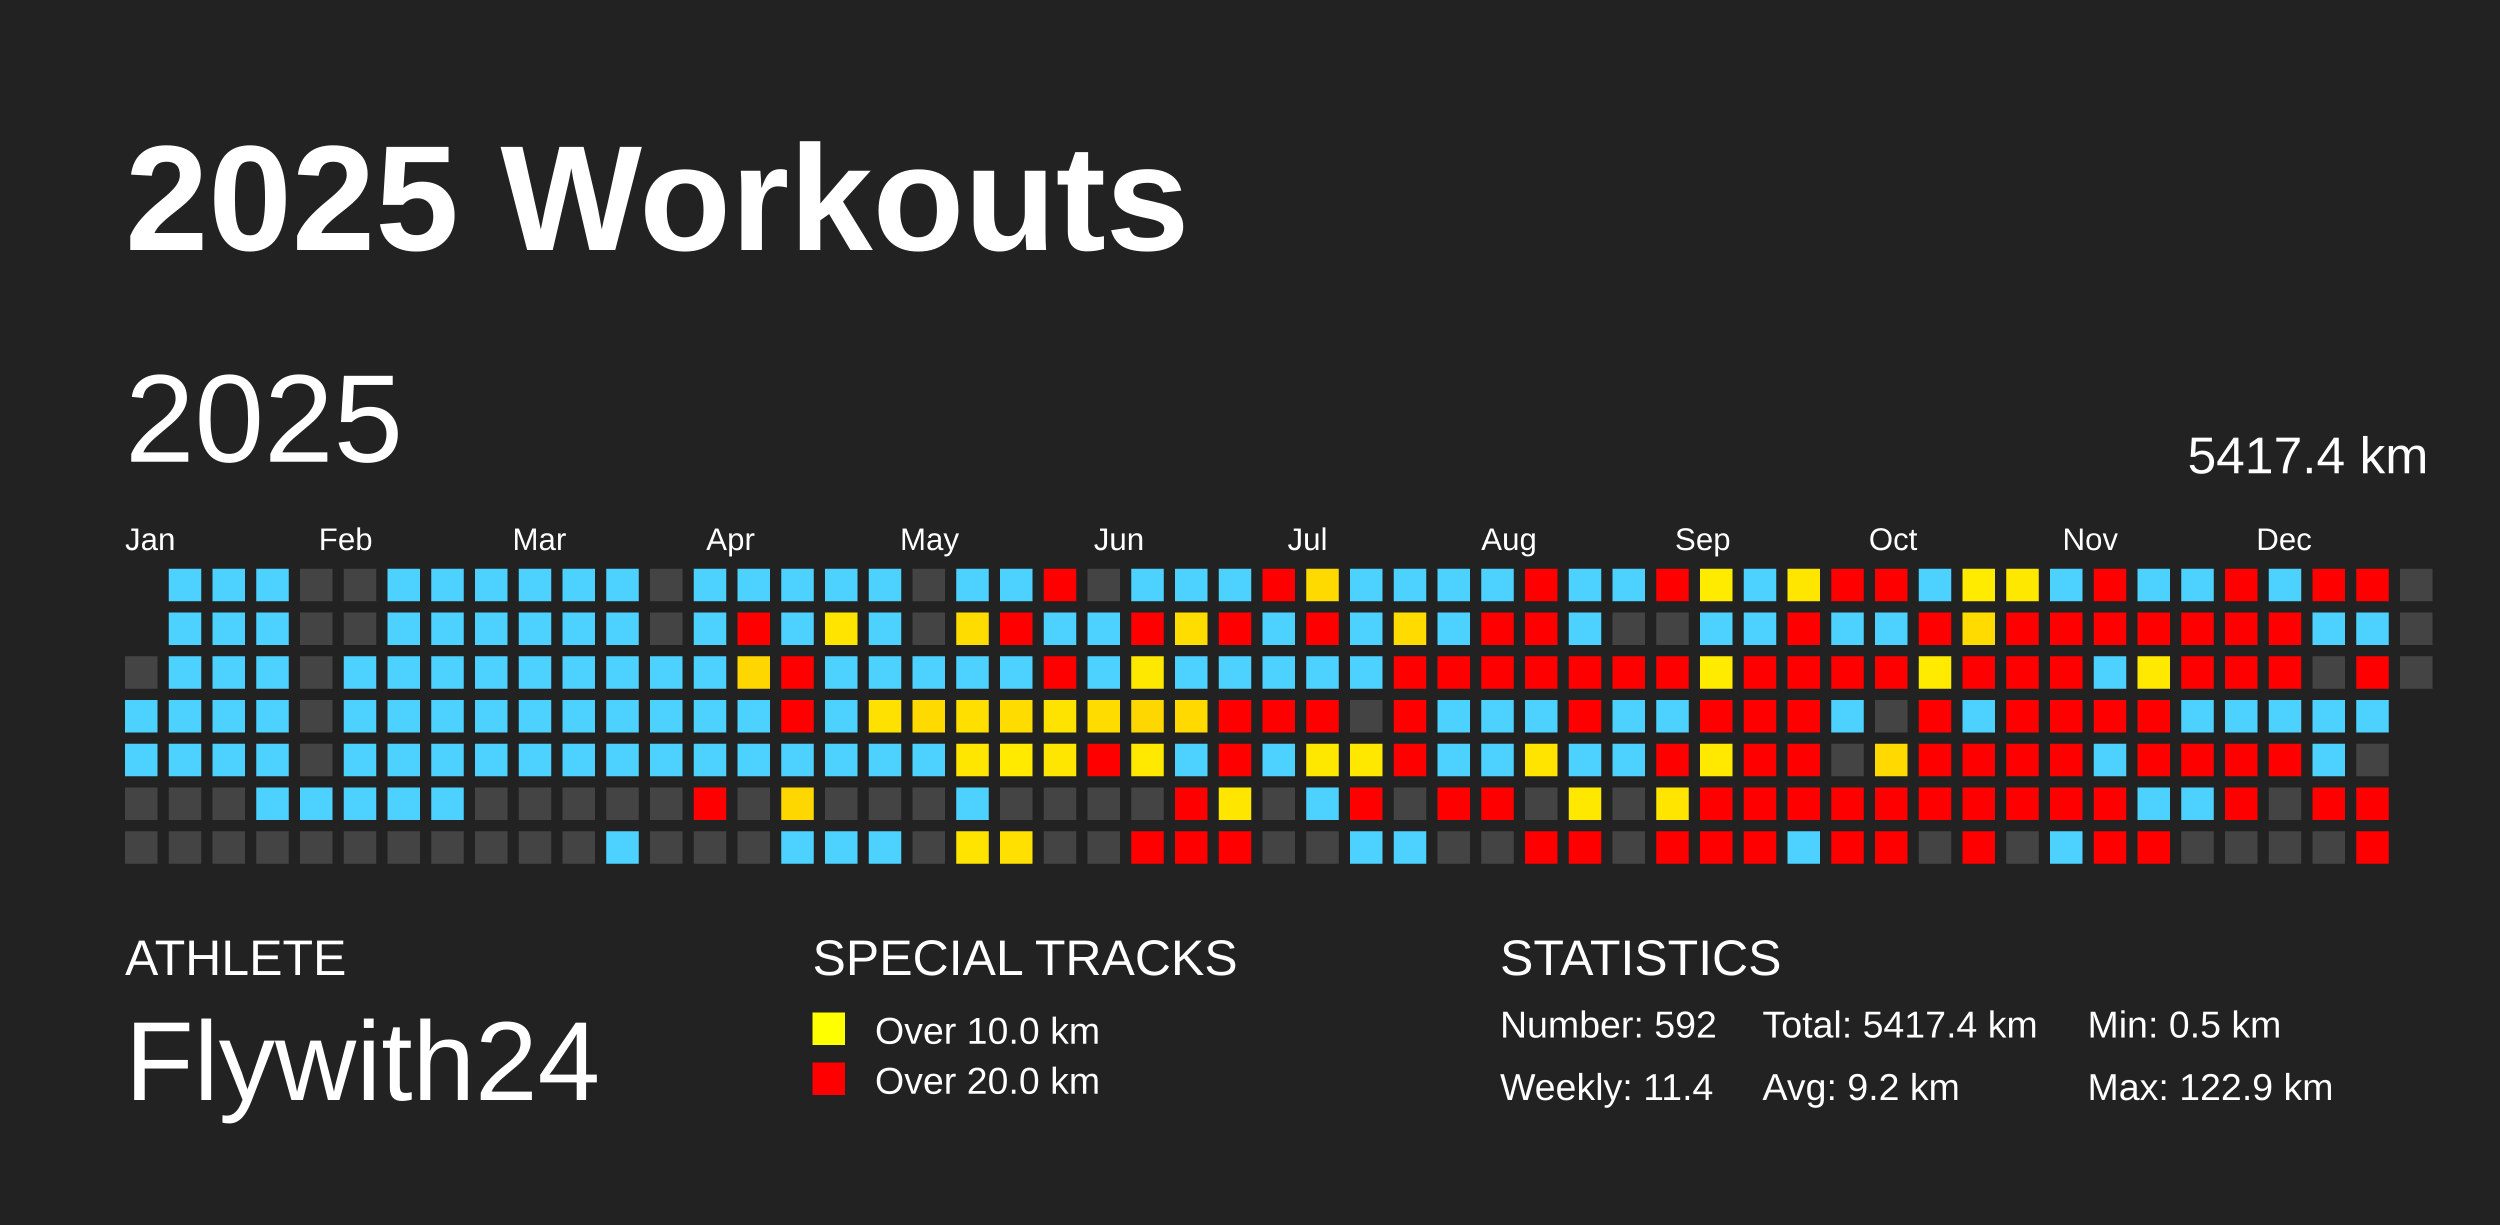
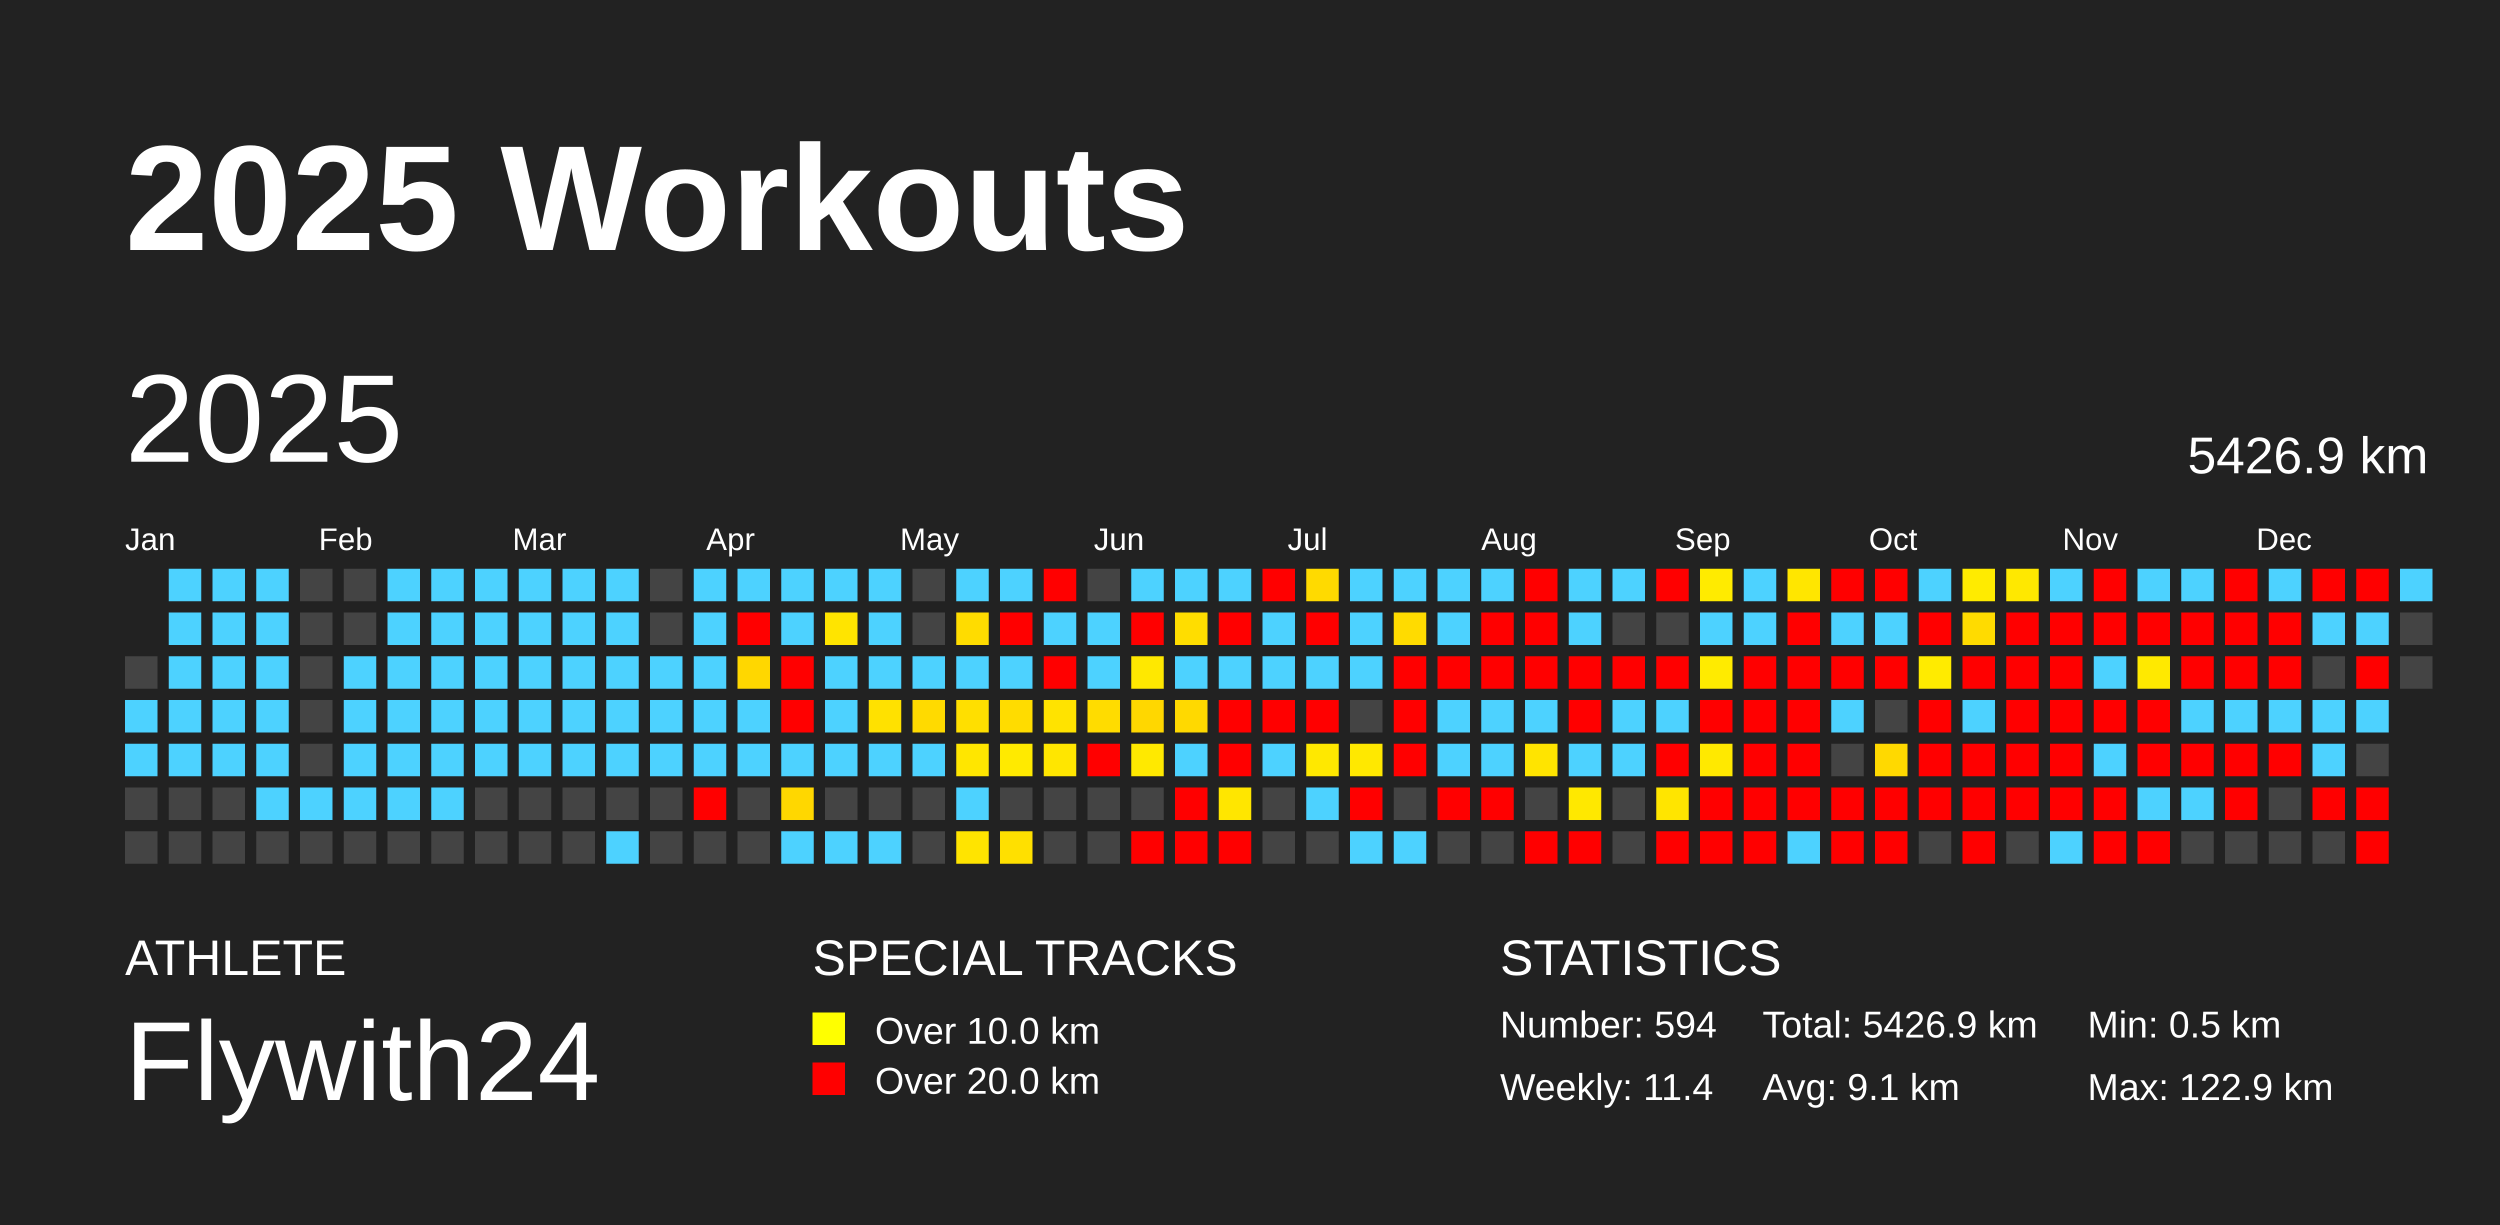
<svg xmlns="http://www.w3.org/2000/svg" baseProfile="full" height="98mm" version="1.1" viewBox="0,0,200,98" width="200mm">
  <defs />
  <rect fill="#222222" height="98" width="200" x="0" y="0" />
  <text fill="#FFFFFF" style="font-size:12px; font-family:Arial; font-weight:bold;" x="10" y="20">2025 Workouts</text>
  <text fill="#FFFFFF" style="font-size:4px; font-family:Arial" x="10" y="78">ATHLETE</text>
  <text fill="#FFFFFF" style="font-size:9px; font-family:Arial" x="10" y="88">Flywith24</text>
  <text fill="#FFFFFF" style="font-size:4px; font-family:Arial" x="65" y="78">SPECIAL TRACKS</text>
  <rect fill="yellow" height="2.6" width="2.6" x="65" y="81" />
  <text fill="#FFFFFF" style="font-size:3px; font-family:Arial" x="70" y="83.5">Over 10.0 km</text>
  <rect fill="red" height="2.6" width="2.6" x="65" y="85" />
  <text fill="#FFFFFF" style="font-size:3px; font-family:Arial" x="70" y="87.5">Over 20.0 km</text>
  <text fill="#FFFFFF" style="font-size:4px; font-family:Arial" x="120" y="78">STATISTICS</text>
-   <text fill="#FFFFFF" style="font-size:3px; font-family:Arial" x="120" y="83">Number: 592</text>
+   <text fill="#FFFFFF" style="font-size:3px; font-family:Arial" x="120" y="83">Number: 594</text>
  <text fill="#FFFFFF" style="font-size:3px; font-family:Arial" x="120" y="88">Weekly: 11.4</text>
-   <text fill="#FFFFFF" style="font-size:3px; font-family:Arial" x="141" y="83">Total: 5417.4 km</text>
-   <text fill="#FFFFFF" style="font-size:3px; font-family:Arial" x="141" y="88">Avg: 9.2 km</text>
+   <text fill="#FFFFFF" style="font-size:3px; font-family:Arial" x="141" y="83">Total: 5426.9 km</text>
+   <text fill="#FFFFFF" style="font-size:3px; font-family:Arial" x="141" y="88">Avg: 9.1 km</text>
  <text fill="#FFFFFF" style="font-size:3px; font-family:Arial" x="167" y="83">Min: 0.5 km</text>
  <text fill="#FFFFFF" style="font-size:3px; font-family:Arial" x="167" y="88">Max: 122.9 km</text>
  <text dominant-baseline="hanging" fill="#FFFFFF" style="font-size:10.0px; font-family:Arial;" x="10" y="30">2025</text>
-   <text dominant-baseline="hanging" fill="#FFFFFF" style="font-size:4.125px; font-family:Arial;" x="175" y="35">5417.4 km</text>
+   <text dominant-baseline="hanging" fill="#FFFFFF" style="font-size:4.125px; font-family:Arial;" x="175" y="35">5426.9 km</text>
  <text fill="#FFFFFF" style="font-size:2.5px; font-family:Arial" x="10.0" y="44">Jan</text>
  <text fill="#FFFFFF" style="font-size:2.5px; font-family:Arial" x="25.5" y="44">Feb</text>
  <text fill="#FFFFFF" style="font-size:2.5px; font-family:Arial" x="41.0" y="44">Mar</text>
  <text fill="#FFFFFF" style="font-size:2.5px; font-family:Arial" x="56.5" y="44">Apr</text>
  <text fill="#FFFFFF" style="font-size:2.5px; font-family:Arial" x="72.0" y="44">May</text>
  <text fill="#FFFFFF" style="font-size:2.5px; font-family:Arial" x="87.5" y="44">Jun</text>
  <text fill="#FFFFFF" style="font-size:2.5px; font-family:Arial" x="103.0" y="44">Jul</text>
  <text fill="#FFFFFF" style="font-size:2.5px; font-family:Arial" x="118.5" y="44">Aug</text>
  <text fill="#FFFFFF" style="font-size:2.5px; font-family:Arial" x="134.0" y="44">Sep</text>
  <text fill="#FFFFFF" style="font-size:2.5px; font-family:Arial" x="149.5" y="44">Oct</text>
  <text fill="#FFFFFF" style="font-size:2.5px; font-family:Arial" x="165.0" y="44">Nov</text>
  <text fill="#FFFFFF" style="font-size:2.5px; font-family:Arial" x="180.5" y="44">Dec</text>
  <rect fill="#444444" height="2.6" width="2.6" x="10.0" y="52.5" />
  <rect fill="#4dd2ff" height="2.6" width="2.6" x="10.0" y="56.0" />
  <rect fill="#4dd2ff" height="2.6" width="2.6" x="10.0" y="59.5" />
  <rect fill="#444444" height="2.6" width="2.6" x="10.0" y="63.0" />
  <rect fill="#444444" height="2.6" width="2.6" x="10.0" y="66.5" />
  <rect fill="#4dd2ff" height="2.6" width="2.6" x="13.5" y="45.5" />
  <rect fill="#4dd2ff" height="2.6" width="2.6" x="13.5" y="49.0" />
  <rect fill="#4dd2ff" height="2.6" width="2.6" x="13.5" y="52.5" />
  <rect fill="#4dd2ff" height="2.6" width="2.6" x="13.5" y="56.0" />
  <rect fill="#4dd2ff" height="2.6" width="2.6" x="13.5" y="59.5" />
  <rect fill="#444444" height="2.6" width="2.6" x="13.5" y="63.0" />
  <rect fill="#444444" height="2.6" width="2.6" x="13.5" y="66.5" />
  <rect fill="#4dd2ff" height="2.6" width="2.6" x="17.0" y="45.5" />
  <rect fill="#4dd2ff" height="2.6" width="2.6" x="17.0" y="49.0" />
  <rect fill="#4dd2ff" height="2.6" width="2.6" x="17.0" y="52.5" />
  <rect fill="#4dd2ff" height="2.6" width="2.6" x="17.0" y="56.0" />
  <rect fill="#4dd2ff" height="2.6" width="2.6" x="17.0" y="59.5" />
  <rect fill="#444444" height="2.6" width="2.6" x="17.0" y="63.0" />
  <rect fill="#444444" height="2.6" width="2.6" x="17.0" y="66.5" />
  <rect fill="#4dd2ff" height="2.6" width="2.6" x="20.5" y="45.5" />
  <rect fill="#4dd2ff" height="2.6" width="2.6" x="20.5" y="49.0" />
  <rect fill="#4dd2ff" height="2.6" width="2.6" x="20.5" y="52.5" />
  <rect fill="#4dd2ff" height="2.6" width="2.6" x="20.5" y="56.0" />
  <rect fill="#4dd2ff" height="2.6" width="2.6" x="20.5" y="59.5" />
  <rect fill="#4dd2ff" height="2.6" width="2.6" x="20.5" y="63.0" />
  <rect fill="#444444" height="2.6" width="2.6" x="20.5" y="66.5" />
  <rect fill="#444444" height="2.6" width="2.6" x="24.0" y="45.5" />
  <rect fill="#444444" height="2.6" width="2.6" x="24.0" y="49.0" />
  <rect fill="#444444" height="2.6" width="2.6" x="24.0" y="52.5" />
  <rect fill="#444444" height="2.6" width="2.6" x="24.0" y="56.0" />
  <rect fill="#444444" height="2.6" width="2.6" x="24.0" y="59.5" />
  <rect fill="#4dd2ff" height="2.6" width="2.6" x="24.0" y="63.0" />
  <rect fill="#444444" height="2.6" width="2.6" x="24.0" y="66.5" />
  <rect fill="#444444" height="2.6" width="2.6" x="27.5" y="45.5" />
  <rect fill="#444444" height="2.6" width="2.6" x="27.5" y="49.0" />
  <rect fill="#4dd2ff" height="2.6" width="2.6" x="27.5" y="52.5" />
  <rect fill="#4dd2ff" height="2.6" width="2.6" x="27.5" y="56.0" />
  <rect fill="#4dd2ff" height="2.6" width="2.6" x="27.5" y="59.5" />
  <rect fill="#4dd2ff" height="2.6" width="2.6" x="27.5" y="63.0" />
  <rect fill="#444444" height="2.6" width="2.6" x="27.5" y="66.5" />
  <rect fill="#4dd2ff" height="2.6" width="2.6" x="31.0" y="45.5" />
  <rect fill="#4dd2ff" height="2.6" width="2.6" x="31.0" y="49.0" />
  <rect fill="#4dd2ff" height="2.6" width="2.6" x="31.0" y="52.5" />
  <rect fill="#4dd2ff" height="2.6" width="2.6" x="31.0" y="56.0" />
  <rect fill="#4dd2ff" height="2.6" width="2.6" x="31.0" y="59.5" />
  <rect fill="#4dd2ff" height="2.6" width="2.6" x="31.0" y="63.0" />
  <rect fill="#444444" height="2.6" width="2.6" x="31.0" y="66.5" />
  <rect fill="#4dd2ff" height="2.6" width="2.6" x="34.5" y="45.5" />
  <rect fill="#4dd2ff" height="2.6" width="2.6" x="34.5" y="49.0" />
  <rect fill="#4dd2ff" height="2.6" width="2.6" x="34.5" y="52.5" />
  <rect fill="#4dd2ff" height="2.6" width="2.6" x="34.5" y="56.0" />
  <rect fill="#4dd2ff" height="2.6" width="2.6" x="34.5" y="59.5" />
  <rect fill="#4dd2ff" height="2.6" width="2.6" x="34.5" y="63.0" />
  <rect fill="#444444" height="2.6" width="2.6" x="34.5" y="66.5" />
  <rect fill="#4dd2ff" height="2.6" width="2.6" x="38.0" y="45.5" />
  <rect fill="#4dd2ff" height="2.6" width="2.6" x="38.0" y="49.0" />
  <rect fill="#4dd2ff" height="2.6" width="2.6" x="38.0" y="52.5" />
  <rect fill="#4dd2ff" height="2.6" width="2.6" x="38.0" y="56.0" />
  <rect fill="#4dd2ff" height="2.6" width="2.6" x="38.0" y="59.5" />
  <rect fill="#444444" height="2.6" width="2.6" x="38.0" y="63.0" />
  <rect fill="#444444" height="2.6" width="2.6" x="38.0" y="66.5" />
  <rect fill="#4dd2ff" height="2.6" width="2.6" x="41.5" y="45.5" />
  <rect fill="#4dd2ff" height="2.6" width="2.6" x="41.5" y="49.0" />
  <rect fill="#4dd2ff" height="2.6" width="2.6" x="41.5" y="52.5" />
  <rect fill="#4dd2ff" height="2.6" width="2.6" x="41.5" y="56.0" />
  <rect fill="#4dd2ff" height="2.6" width="2.6" x="41.5" y="59.5" />
  <rect fill="#444444" height="2.6" width="2.6" x="41.5" y="63.0" />
  <rect fill="#444444" height="2.6" width="2.6" x="41.5" y="66.5" />
  <rect fill="#4dd2ff" height="2.6" width="2.6" x="45.0" y="45.5" />
  <rect fill="#4dd2ff" height="2.6" width="2.6" x="45.0" y="49.0" />
  <rect fill="#4dd2ff" height="2.6" width="2.6" x="45.0" y="52.5" />
  <rect fill="#4dd2ff" height="2.6" width="2.6" x="45.0" y="56.0" />
  <rect fill="#4dd2ff" height="2.6" width="2.6" x="45.0" y="59.5" />
  <rect fill="#444444" height="2.6" width="2.6" x="45.0" y="63.0" />
  <rect fill="#444444" height="2.6" width="2.6" x="45.0" y="66.5" />
  <rect fill="#4dd2ff" height="2.6" width="2.6" x="48.5" y="45.5" />
  <rect fill="#4dd2ff" height="2.6" width="2.6" x="48.5" y="49.0" />
  <rect fill="#4dd2ff" height="2.6" width="2.6" x="48.5" y="52.5" />
  <rect fill="#4dd2ff" height="2.6" width="2.6" x="48.5" y="56.0" />
  <rect fill="#4dd2ff" height="2.6" width="2.6" x="48.5" y="59.5" />
  <rect fill="#444444" height="2.6" width="2.6" x="48.5" y="63.0" />
  <rect fill="#4dd2ff" height="2.6" width="2.6" x="48.5" y="66.5" />
  <rect fill="#444444" height="2.6" width="2.6" x="52.0" y="45.5" />
  <rect fill="#444444" height="2.6" width="2.6" x="52.0" y="49.0" />
  <rect fill="#4dd2ff" height="2.6" width="2.6" x="52.0" y="52.5" />
  <rect fill="#4dd2ff" height="2.6" width="2.6" x="52.0" y="56.0" />
  <rect fill="#4dd2ff" height="2.6" width="2.6" x="52.0" y="59.5" />
  <rect fill="#444444" height="2.6" width="2.6" x="52.0" y="63.0" />
  <rect fill="#444444" height="2.6" width="2.6" x="52.0" y="66.5" />
  <rect fill="#4dd2ff" height="2.6" width="2.6" x="55.5" y="45.5" />
  <rect fill="#4dd2ff" height="2.6" width="2.6" x="55.5" y="49.0" />
  <rect fill="#4dd2ff" height="2.6" width="2.6" x="55.5" y="52.5" />
  <rect fill="#4dd2ff" height="2.6" width="2.6" x="55.5" y="56.0" />
  <rect fill="#4dd2ff" height="2.6" width="2.6" x="55.5" y="59.5" />
  <rect fill="red" height="2.6" width="2.6" x="55.5" y="63.0" />
  <rect fill="#444444" height="2.6" width="2.6" x="55.5" y="66.5" />
  <rect fill="#4dd2ff" height="2.6" width="2.6" x="59.0" y="45.5" />
  <rect fill="red" height="2.6" width="2.6" x="59.0" y="49.0" />
  <rect fill="#ffd700" height="2.6" width="2.6" x="59.0" y="52.5" />
  <rect fill="#4dd2ff" height="2.6" width="2.6" x="59.0" y="56.0" />
  <rect fill="#4dd2ff" height="2.6" width="2.6" x="59.0" y="59.5" />
  <rect fill="#444444" height="2.6" width="2.6" x="59.0" y="63.0" />
  <rect fill="#444444" height="2.6" width="2.6" x="59.0" y="66.5" />
  <rect fill="#4dd2ff" height="2.6" width="2.6" x="62.5" y="45.5" />
  <rect fill="#4dd2ff" height="2.6" width="2.6" x="62.5" y="49.0" />
  <rect fill="red" height="2.6" width="2.6" x="62.5" y="52.5" />
  <rect fill="red" height="2.6" width="2.6" x="62.5" y="56.0" />
  <rect fill="#4dd2ff" height="2.6" width="2.6" x="62.5" y="59.5" />
  <rect fill="#ffd700" height="2.6" width="2.6" x="62.5" y="63.0" />
  <rect fill="#4dd2ff" height="2.6" width="2.6" x="62.5" y="66.5" />
  <rect fill="#4dd2ff" height="2.6" width="2.6" x="66.0" y="45.5" />
  <rect fill="#ffe400" height="2.6" width="2.6" x="66.0" y="49.0" />
  <rect fill="#4dd2ff" height="2.6" width="2.6" x="66.0" y="52.5" />
  <rect fill="#4dd2ff" height="2.6" width="2.6" x="66.0" y="56.0" />
  <rect fill="#4dd2ff" height="2.6" width="2.6" x="66.0" y="59.5" />
  <rect fill="#444444" height="2.6" width="2.6" x="66.0" y="63.0" />
  <rect fill="#4dd2ff" height="2.6" width="2.6" x="66.0" y="66.5" />
  <rect fill="#4dd2ff" height="2.6" width="2.6" x="69.5" y="45.5" />
  <rect fill="#4dd2ff" height="2.6" width="2.6" x="69.5" y="49.0" />
  <rect fill="#4dd2ff" height="2.6" width="2.6" x="69.5" y="52.5" />
  <rect fill="#ffe100" height="2.6" width="2.6" x="69.5" y="56.0" />
  <rect fill="#4dd2ff" height="2.6" width="2.6" x="69.5" y="59.5" />
  <rect fill="#444444" height="2.6" width="2.6" x="69.5" y="63.0" />
  <rect fill="#4dd2ff" height="2.6" width="2.6" x="69.5" y="66.5" />
  <rect fill="#444444" height="2.6" width="2.6" x="73.0" y="45.5" />
  <rect fill="#444444" height="2.6" width="2.6" x="73.0" y="49.0" />
  <rect fill="#4dd2ff" height="2.6" width="2.6" x="73.0" y="52.5" />
  <rect fill="#ffda00" height="2.6" width="2.6" x="73.0" y="56.0" />
  <rect fill="#4dd2ff" height="2.6" width="2.6" x="73.0" y="59.5" />
  <rect fill="#444444" height="2.6" width="2.6" x="73.0" y="63.0" />
  <rect fill="#444444" height="2.6" width="2.6" x="73.0" y="66.5" />
  <rect fill="#4dd2ff" height="2.6" width="2.6" x="76.5" y="45.5" />
  <rect fill="#ffdc00" height="2.6" width="2.6" x="76.5" y="49.0" />
  <rect fill="#4dd2ff" height="2.6" width="2.6" x="76.5" y="52.5" />
  <rect fill="#ffdf00" height="2.6" width="2.6" x="76.5" y="56.0" />
  <rect fill="#ffe600" height="2.6" width="2.6" x="76.5" y="59.5" />
  <rect fill="#4dd2ff" height="2.6" width="2.6" x="76.5" y="63.0" />
  <rect fill="#ffe400" height="2.6" width="2.6" x="76.5" y="66.5" />
  <rect fill="#4dd2ff" height="2.6" width="2.6" x="80.0" y="45.5" />
  <rect fill="red" height="2.6" width="2.6" x="80.0" y="49.0" />
  <rect fill="#4dd2ff" height="2.6" width="2.6" x="80.0" y="52.5" />
  <rect fill="#ffdc00" height="2.6" width="2.6" x="80.0" y="56.0" />
  <rect fill="#ffea00" height="2.6" width="2.6" x="80.0" y="59.5" />
  <rect fill="#444444" height="2.6" width="2.6" x="80.0" y="63.0" />
  <rect fill="#ffe000" height="2.6" width="2.6" x="80.0" y="66.5" />
  <rect fill="red" height="2.6" width="2.6" x="83.5" y="45.5" />
  <rect fill="#4dd2ff" height="2.6" width="2.6" x="83.5" y="49.0" />
  <rect fill="red" height="2.6" width="2.6" x="83.5" y="52.5" />
  <rect fill="#ffe300" height="2.6" width="2.6" x="83.5" y="56.0" />
  <rect fill="#ffe600" height="2.6" width="2.6" x="83.5" y="59.5" />
  <rect fill="#444444" height="2.6" width="2.6" x="83.5" y="63.0" />
  <rect fill="#444444" height="2.6" width="2.6" x="83.5" y="66.5" />
  <rect fill="#444444" height="2.6" width="2.6" x="87.0" y="45.5" />
  <rect fill="#4dd2ff" height="2.6" width="2.6" x="87.0" y="49.0" />
  <rect fill="#4dd2ff" height="2.6" width="2.6" x="87.0" y="52.5" />
  <rect fill="#ffdc00" height="2.6" width="2.6" x="87.0" y="56.0" />
  <rect fill="red" height="2.6" width="2.6" x="87.0" y="59.5" />
  <rect fill="#444444" height="2.6" width="2.6" x="87.0" y="63.0" />
  <rect fill="#444444" height="2.6" width="2.6" x="87.0" y="66.5" />
  <rect fill="#4dd2ff" height="2.6" width="2.6" x="90.5" y="45.5" />
  <rect fill="red" height="2.6" width="2.6" x="90.5" y="49.0" />
  <rect fill="#ffe800" height="2.6" width="2.6" x="90.5" y="52.5" />
  <rect fill="#ffd700" height="2.6" width="2.6" x="90.5" y="56.0" />
  <rect fill="#ffe900" height="2.6" width="2.6" x="90.5" y="59.5" />
  <rect fill="#444444" height="2.6" width="2.6" x="90.5" y="63.0" />
  <rect fill="red" height="2.6" width="2.6" x="90.5" y="66.5" />
  <rect fill="#4dd2ff" height="2.6" width="2.6" x="94.0" y="45.5" />
  <rect fill="#ffdd00" height="2.6" width="2.6" x="94.0" y="49.0" />
  <rect fill="#4dd2ff" height="2.6" width="2.6" x="94.0" y="52.5" />
  <rect fill="#ffd900" height="2.6" width="2.6" x="94.0" y="56.0" />
  <rect fill="#4dd2ff" height="2.6" width="2.6" x="94.0" y="59.5" />
  <rect fill="red" height="2.6" width="2.6" x="94.0" y="63.0" />
  <rect fill="red" height="2.6" width="2.6" x="94.0" y="66.5" />
  <rect fill="#4dd2ff" height="2.6" width="2.6" x="97.5" y="45.5" />
  <rect fill="red" height="2.6" width="2.6" x="97.5" y="49.0" />
  <rect fill="#4dd2ff" height="2.6" width="2.6" x="97.5" y="52.5" />
  <rect fill="red" height="2.6" width="2.6" x="97.5" y="56.0" />
  <rect fill="red" height="2.6" width="2.6" x="97.5" y="59.5" />
  <rect fill="#ffe600" height="2.6" width="2.6" x="97.5" y="63.0" />
  <rect fill="red" height="2.6" width="2.6" x="97.5" y="66.5" />
  <rect fill="red" height="2.6" width="2.6" x="101.0" y="45.5" />
  <rect fill="#4dd2ff" height="2.6" width="2.6" x="101.0" y="49.0" />
  <rect fill="#4dd2ff" height="2.6" width="2.6" x="101.0" y="52.5" />
  <rect fill="red" height="2.6" width="2.6" x="101.0" y="56.0" />
  <rect fill="#4dd2ff" height="2.6" width="2.6" x="101.0" y="59.5" />
  <rect fill="#444444" height="2.6" width="2.6" x="101.0" y="63.0" />
  <rect fill="#444444" height="2.6" width="2.6" x="101.0" y="66.5" />
  <rect fill="#ffda00" height="2.6" width="2.6" x="104.5" y="45.5" />
  <rect fill="red" height="2.6" width="2.6" x="104.5" y="49.0" />
  <rect fill="#4dd2ff" height="2.6" width="2.6" x="104.5" y="52.5" />
  <rect fill="red" height="2.6" width="2.6" x="104.5" y="56.0" />
  <rect fill="#ffe800" height="2.6" width="2.6" x="104.5" y="59.5" />
  <rect fill="#4dd2ff" height="2.6" width="2.6" x="104.5" y="63.0" />
  <rect fill="#444444" height="2.6" width="2.6" x="104.5" y="66.5" />
  <rect fill="#4dd2ff" height="2.6" width="2.6" x="108.0" y="45.5" />
  <rect fill="#4dd2ff" height="2.6" width="2.6" x="108.0" y="49.0" />
  <rect fill="#4dd2ff" height="2.6" width="2.6" x="108.0" y="52.5" />
  <rect fill="#444444" height="2.6" width="2.6" x="108.0" y="56.0" />
  <rect fill="#ffe800" height="2.6" width="2.6" x="108.0" y="59.5" />
  <rect fill="red" height="2.6" width="2.6" x="108.0" y="63.0" />
  <rect fill="#4dd2ff" height="2.6" width="2.6" x="108.0" y="66.5" />
  <rect fill="#4dd2ff" height="2.6" width="2.6" x="111.5" y="45.5" />
  <rect fill="#ffdb00" height="2.6" width="2.6" x="111.5" y="49.0" />
  <rect fill="red" height="2.6" width="2.6" x="111.5" y="52.5" />
  <rect fill="red" height="2.6" width="2.6" x="111.5" y="56.0" />
  <rect fill="red" height="2.6" width="2.6" x="111.5" y="59.5" />
  <rect fill="#444444" height="2.6" width="2.6" x="111.5" y="63.0" />
  <rect fill="#4dd2ff" height="2.6" width="2.6" x="111.5" y="66.5" />
  <rect fill="#4dd2ff" height="2.6" width="2.6" x="115.0" y="45.5" />
  <rect fill="#4dd2ff" height="2.6" width="2.6" x="115.0" y="49.0" />
  <rect fill="red" height="2.6" width="2.6" x="115.0" y="52.5" />
  <rect fill="#4dd2ff" height="2.6" width="2.6" x="115.0" y="56.0" />
  <rect fill="#4dd2ff" height="2.6" width="2.6" x="115.0" y="59.5" />
  <rect fill="red" height="2.6" width="2.6" x="115.0" y="63.0" />
  <rect fill="#444444" height="2.6" width="2.6" x="115.0" y="66.5" />
  <rect fill="#4dd2ff" height="2.6" width="2.6" x="118.5" y="45.5" />
  <rect fill="red" height="2.6" width="2.6" x="118.5" y="49.0" />
  <rect fill="red" height="2.6" width="2.6" x="118.5" y="52.5" />
  <rect fill="#4dd2ff" height="2.6" width="2.6" x="118.5" y="56.0" />
  <rect fill="#4dd2ff" height="2.6" width="2.6" x="118.5" y="59.5" />
  <rect fill="red" height="2.6" width="2.6" x="118.5" y="63.0" />
  <rect fill="#444444" height="2.6" width="2.6" x="118.5" y="66.5" />
  <rect fill="red" height="2.6" width="2.6" x="122.0" y="45.5" />
  <rect fill="red" height="2.6" width="2.6" x="122.0" y="49.0" />
  <rect fill="red" height="2.6" width="2.6" x="122.0" y="52.5" />
  <rect fill="#4dd2ff" height="2.6" width="2.6" x="122.0" y="56.0" />
  <rect fill="#ffe400" height="2.6" width="2.6" x="122.0" y="59.5" />
  <rect fill="#444444" height="2.6" width="2.6" x="122.0" y="63.0" />
  <rect fill="red" height="2.6" width="2.6" x="122.0" y="66.5" />
  <rect fill="#4dd2ff" height="2.6" width="2.6" x="125.5" y="45.5" />
  <rect fill="#4dd2ff" height="2.6" width="2.6" x="125.5" y="49.0" />
  <rect fill="red" height="2.6" width="2.6" x="125.5" y="52.5" />
  <rect fill="red" height="2.6" width="2.6" x="125.5" y="56.0" />
  <rect fill="#4dd2ff" height="2.6" width="2.6" x="125.5" y="59.5" />
  <rect fill="#ffe800" height="2.6" width="2.6" x="125.5" y="63.0" />
  <rect fill="red" height="2.6" width="2.6" x="125.5" y="66.5" />
  <rect fill="#4dd2ff" height="2.6" width="2.6" x="129.0" y="45.5" />
  <rect fill="#444444" height="2.6" width="2.6" x="129.0" y="49.0" />
  <rect fill="red" height="2.6" width="2.6" x="129.0" y="52.5" />
  <rect fill="#4dd2ff" height="2.6" width="2.6" x="129.0" y="56.0" />
  <rect fill="#4dd2ff" height="2.6" width="2.6" x="129.0" y="59.5" />
  <rect fill="#444444" height="2.6" width="2.6" x="129.0" y="63.0" />
  <rect fill="#444444" height="2.6" width="2.6" x="129.0" y="66.5" />
  <rect fill="red" height="2.6" width="2.6" x="132.5" y="45.5" />
  <rect fill="#444444" height="2.6" width="2.6" x="132.5" y="49.0" />
  <rect fill="red" height="2.6" width="2.6" x="132.5" y="52.5" />
  <rect fill="#4dd2ff" height="2.6" width="2.6" x="132.5" y="56.0" />
  <rect fill="red" height="2.6" width="2.6" x="132.5" y="59.5" />
  <rect fill="#ffe500" height="2.6" width="2.6" x="132.5" y="63.0" />
  <rect fill="red" height="2.6" width="2.6" x="132.5" y="66.5" />
  <rect fill="#ffeb00" height="2.6" width="2.6" x="136.0" y="45.5" />
  <rect fill="#4dd2ff" height="2.6" width="2.6" x="136.0" y="49.0" />
  <rect fill="#ffeb00" height="2.6" width="2.6" x="136.0" y="52.5" />
  <rect fill="red" height="2.6" width="2.6" x="136.0" y="56.0" />
  <rect fill="#ffe900" height="2.6" width="2.6" x="136.0" y="59.5" />
  <rect fill="red" height="2.6" width="2.6" x="136.0" y="63.0" />
  <rect fill="red" height="2.6" width="2.6" x="136.0" y="66.5" />
  <rect fill="#4dd2ff" height="2.6" width="2.6" x="139.5" y="45.5" />
  <rect fill="#4dd2ff" height="2.6" width="2.6" x="139.5" y="49.0" />
  <rect fill="red" height="2.6" width="2.6" x="139.5" y="52.5" />
  <rect fill="red" height="2.6" width="2.6" x="139.5" y="56.0" />
  <rect fill="red" height="2.6" width="2.6" x="139.5" y="59.5" />
  <rect fill="red" height="2.6" width="2.6" x="139.5" y="63.0" />
  <rect fill="red" height="2.6" width="2.6" x="139.5" y="66.5" />
  <rect fill="#ffe600" height="2.6" width="2.6" x="143.0" y="45.5" />
  <rect fill="red" height="2.6" width="2.6" x="143.0" y="49.0" />
  <rect fill="red" height="2.6" width="2.6" x="143.0" y="52.5" />
  <rect fill="red" height="2.6" width="2.6" x="143.0" y="56.0" />
  <rect fill="red" height="2.6" width="2.6" x="143.0" y="59.5" />
  <rect fill="red" height="2.6" width="2.6" x="143.0" y="63.0" />
  <rect fill="#4dd2ff" height="2.6" width="2.6" x="143.0" y="66.5" />
  <rect fill="red" height="2.6" width="2.6" x="146.5" y="45.5" />
  <rect fill="#4dd2ff" height="2.6" width="2.6" x="146.5" y="49.0" />
  <rect fill="red" height="2.6" width="2.6" x="146.5" y="52.5" />
  <rect fill="#4dd2ff" height="2.6" width="2.6" x="146.5" y="56.0" />
  <rect fill="#444444" height="2.6" width="2.6" x="146.5" y="59.5" />
  <rect fill="red" height="2.6" width="2.6" x="146.5" y="63.0" />
  <rect fill="red" height="2.6" width="2.6" x="146.5" y="66.5" />
  <rect fill="red" height="2.6" width="2.6" x="150.0" y="45.5" />
  <rect fill="#4dd2ff" height="2.6" width="2.6" x="150.0" y="49.0" />
  <rect fill="red" height="2.6" width="2.6" x="150.0" y="52.5" />
  <rect fill="#444444" height="2.6" width="2.6" x="150.0" y="56.0" />
  <rect fill="#ffd900" height="2.6" width="2.6" x="150.0" y="59.5" />
  <rect fill="red" height="2.6" width="2.6" x="150.0" y="63.0" />
  <rect fill="red" height="2.6" width="2.6" x="150.0" y="66.5" />
  <rect fill="#4dd2ff" height="2.6" width="2.6" x="153.5" y="45.5" />
  <rect fill="red" height="2.6" width="2.6" x="153.5" y="49.0" />
  <rect fill="#ffeb00" height="2.6" width="2.6" x="153.5" y="52.5" />
  <rect fill="red" height="2.6" width="2.6" x="153.5" y="56.0" />
  <rect fill="red" height="2.6" width="2.6" x="153.5" y="59.5" />
  <rect fill="red" height="2.6" width="2.6" x="153.5" y="63.0" />
  <rect fill="#444444" height="2.6" width="2.6" x="153.5" y="66.5" />
  <rect fill="#ffeb00" height="2.6" width="2.6" x="157.0" y="45.5" />
  <rect fill="#ffdb00" height="2.6" width="2.6" x="157.0" y="49.0" />
  <rect fill="red" height="2.6" width="2.6" x="157.0" y="52.5" />
  <rect fill="#4dd2ff" height="2.6" width="2.6" x="157.0" y="56.0" />
  <rect fill="red" height="2.6" width="2.6" x="157.0" y="59.5" />
  <rect fill="red" height="2.6" width="2.6" x="157.0" y="63.0" />
  <rect fill="red" height="2.6" width="2.6" x="157.0" y="66.5" />
  <rect fill="#ffe800" height="2.6" width="2.6" x="160.5" y="45.5" />
  <rect fill="red" height="2.6" width="2.6" x="160.5" y="49.0" />
  <rect fill="red" height="2.6" width="2.6" x="160.5" y="52.5" />
  <rect fill="red" height="2.6" width="2.6" x="160.5" y="56.0" />
  <rect fill="red" height="2.6" width="2.6" x="160.5" y="59.5" />
  <rect fill="red" height="2.6" width="2.6" x="160.5" y="63.0" />
  <rect fill="#444444" height="2.6" width="2.6" x="160.5" y="66.5" />
  <rect fill="#4dd2ff" height="2.6" width="2.6" x="164.0" y="45.5" />
  <rect fill="red" height="2.6" width="2.6" x="164.0" y="49.0" />
  <rect fill="red" height="2.6" width="2.6" x="164.0" y="52.5" />
  <rect fill="red" height="2.6" width="2.6" x="164.0" y="56.0" />
  <rect fill="red" height="2.6" width="2.6" x="164.0" y="59.5" />
  <rect fill="red" height="2.6" width="2.6" x="164.0" y="63.0" />
  <rect fill="#4dd2ff" height="2.6" width="2.6" x="164.0" y="66.5" />
  <rect fill="red" height="2.6" width="2.6" x="167.5" y="45.5" />
  <rect fill="red" height="2.6" width="2.6" x="167.5" y="49.0" />
  <rect fill="#4dd2ff" height="2.6" width="2.6" x="167.5" y="52.5" />
  <rect fill="red" height="2.6" width="2.6" x="167.5" y="56.0" />
  <rect fill="#4dd2ff" height="2.6" width="2.6" x="167.5" y="59.5" />
  <rect fill="red" height="2.6" width="2.6" x="167.5" y="63.0" />
  <rect fill="red" height="2.6" width="2.6" x="167.5" y="66.5" />
  <rect fill="#4dd2ff" height="2.6" width="2.6" x="171.0" y="45.5" />
  <rect fill="red" height="2.6" width="2.6" x="171.0" y="49.0" />
  <rect fill="#ffe900" height="2.6" width="2.6" x="171.0" y="52.5" />
  <rect fill="red" height="2.6" width="2.6" x="171.0" y="56.0" />
  <rect fill="red" height="2.6" width="2.6" x="171.0" y="59.5" />
  <rect fill="#4dd2ff" height="2.6" width="2.6" x="171.0" y="63.0" />
  <rect fill="red" height="2.6" width="2.6" x="171.0" y="66.5" />
  <rect fill="#4dd2ff" height="2.6" width="2.6" x="174.5" y="45.5" />
  <rect fill="red" height="2.6" width="2.6" x="174.5" y="49.0" />
  <rect fill="red" height="2.6" width="2.6" x="174.5" y="52.5" />
  <rect fill="#4dd2ff" height="2.6" width="2.6" x="174.5" y="56.0" />
  <rect fill="red" height="2.6" width="2.6" x="174.5" y="59.5" />
  <rect fill="#4dd2ff" height="2.6" width="2.6" x="174.5" y="63.0" />
  <rect fill="#444444" height="2.6" width="2.6" x="174.5" y="66.5" />
  <rect fill="red" height="2.6" width="2.6" x="178.0" y="45.5" />
  <rect fill="red" height="2.6" width="2.6" x="178.0" y="49.0" />
  <rect fill="red" height="2.6" width="2.6" x="178.0" y="52.5" />
  <rect fill="#4dd2ff" height="2.6" width="2.6" x="178.0" y="56.0" />
  <rect fill="red" height="2.6" width="2.6" x="178.0" y="59.5" />
  <rect fill="red" height="2.6" width="2.6" x="178.0" y="63.0" />
  <rect fill="#444444" height="2.6" width="2.6" x="178.0" y="66.5" />
  <rect fill="#4dd2ff" height="2.6" width="2.6" x="181.5" y="45.5" />
  <rect fill="red" height="2.6" width="2.6" x="181.5" y="49.0" />
  <rect fill="red" height="2.6" width="2.6" x="181.5" y="52.5" />
  <rect fill="#4dd2ff" height="2.6" width="2.6" x="181.5" y="56.0" />
  <rect fill="red" height="2.6" width="2.6" x="181.5" y="59.5" />
  <rect fill="#444444" height="2.6" width="2.6" x="181.5" y="63.0" />
  <rect fill="#444444" height="2.6" width="2.6" x="181.5" y="66.5" />
  <rect fill="red" height="2.6" width="2.6" x="185.0" y="45.5" />
  <rect fill="#4dd2ff" height="2.6" width="2.6" x="185.0" y="49.0" />
  <rect fill="#444444" height="2.6" width="2.6" x="185.0" y="52.5" />
  <rect fill="#4dd2ff" height="2.6" width="2.6" x="185.0" y="56.0" />
  <rect fill="#4dd2ff" height="2.6" width="2.6" x="185.0" y="59.5" />
  <rect fill="red" height="2.6" width="2.6" x="185.0" y="63.0" />
  <rect fill="#444444" height="2.6" width="2.6" x="185.0" y="66.5" />
  <rect fill="red" height="2.6" width="2.6" x="188.5" y="45.5" />
  <rect fill="#4dd2ff" height="2.6" width="2.6" x="188.5" y="49.0" />
  <rect fill="red" height="2.6" width="2.6" x="188.5" y="52.5" />
  <rect fill="#4dd2ff" height="2.6" width="2.6" x="188.5" y="56.0" />
  <rect fill="#444444" height="2.6" width="2.6" x="188.5" y="59.5" />
  <rect fill="red" height="2.6" width="2.6" x="188.5" y="63.0" />
  <rect fill="red" height="2.6" width="2.6" x="188.5" y="66.5" />
-   <rect fill="#444444" height="2.6" width="2.6" x="192.0" y="45.5" />
+   <rect fill="#4dd2ff" height="2.6" width="2.6" x="192.0" y="45.5" />
  <rect fill="#444444" height="2.6" width="2.6" x="192.0" y="49.0" />
  <rect fill="#444444" height="2.6" width="2.6" x="192.0" y="52.5" />
</svg>
